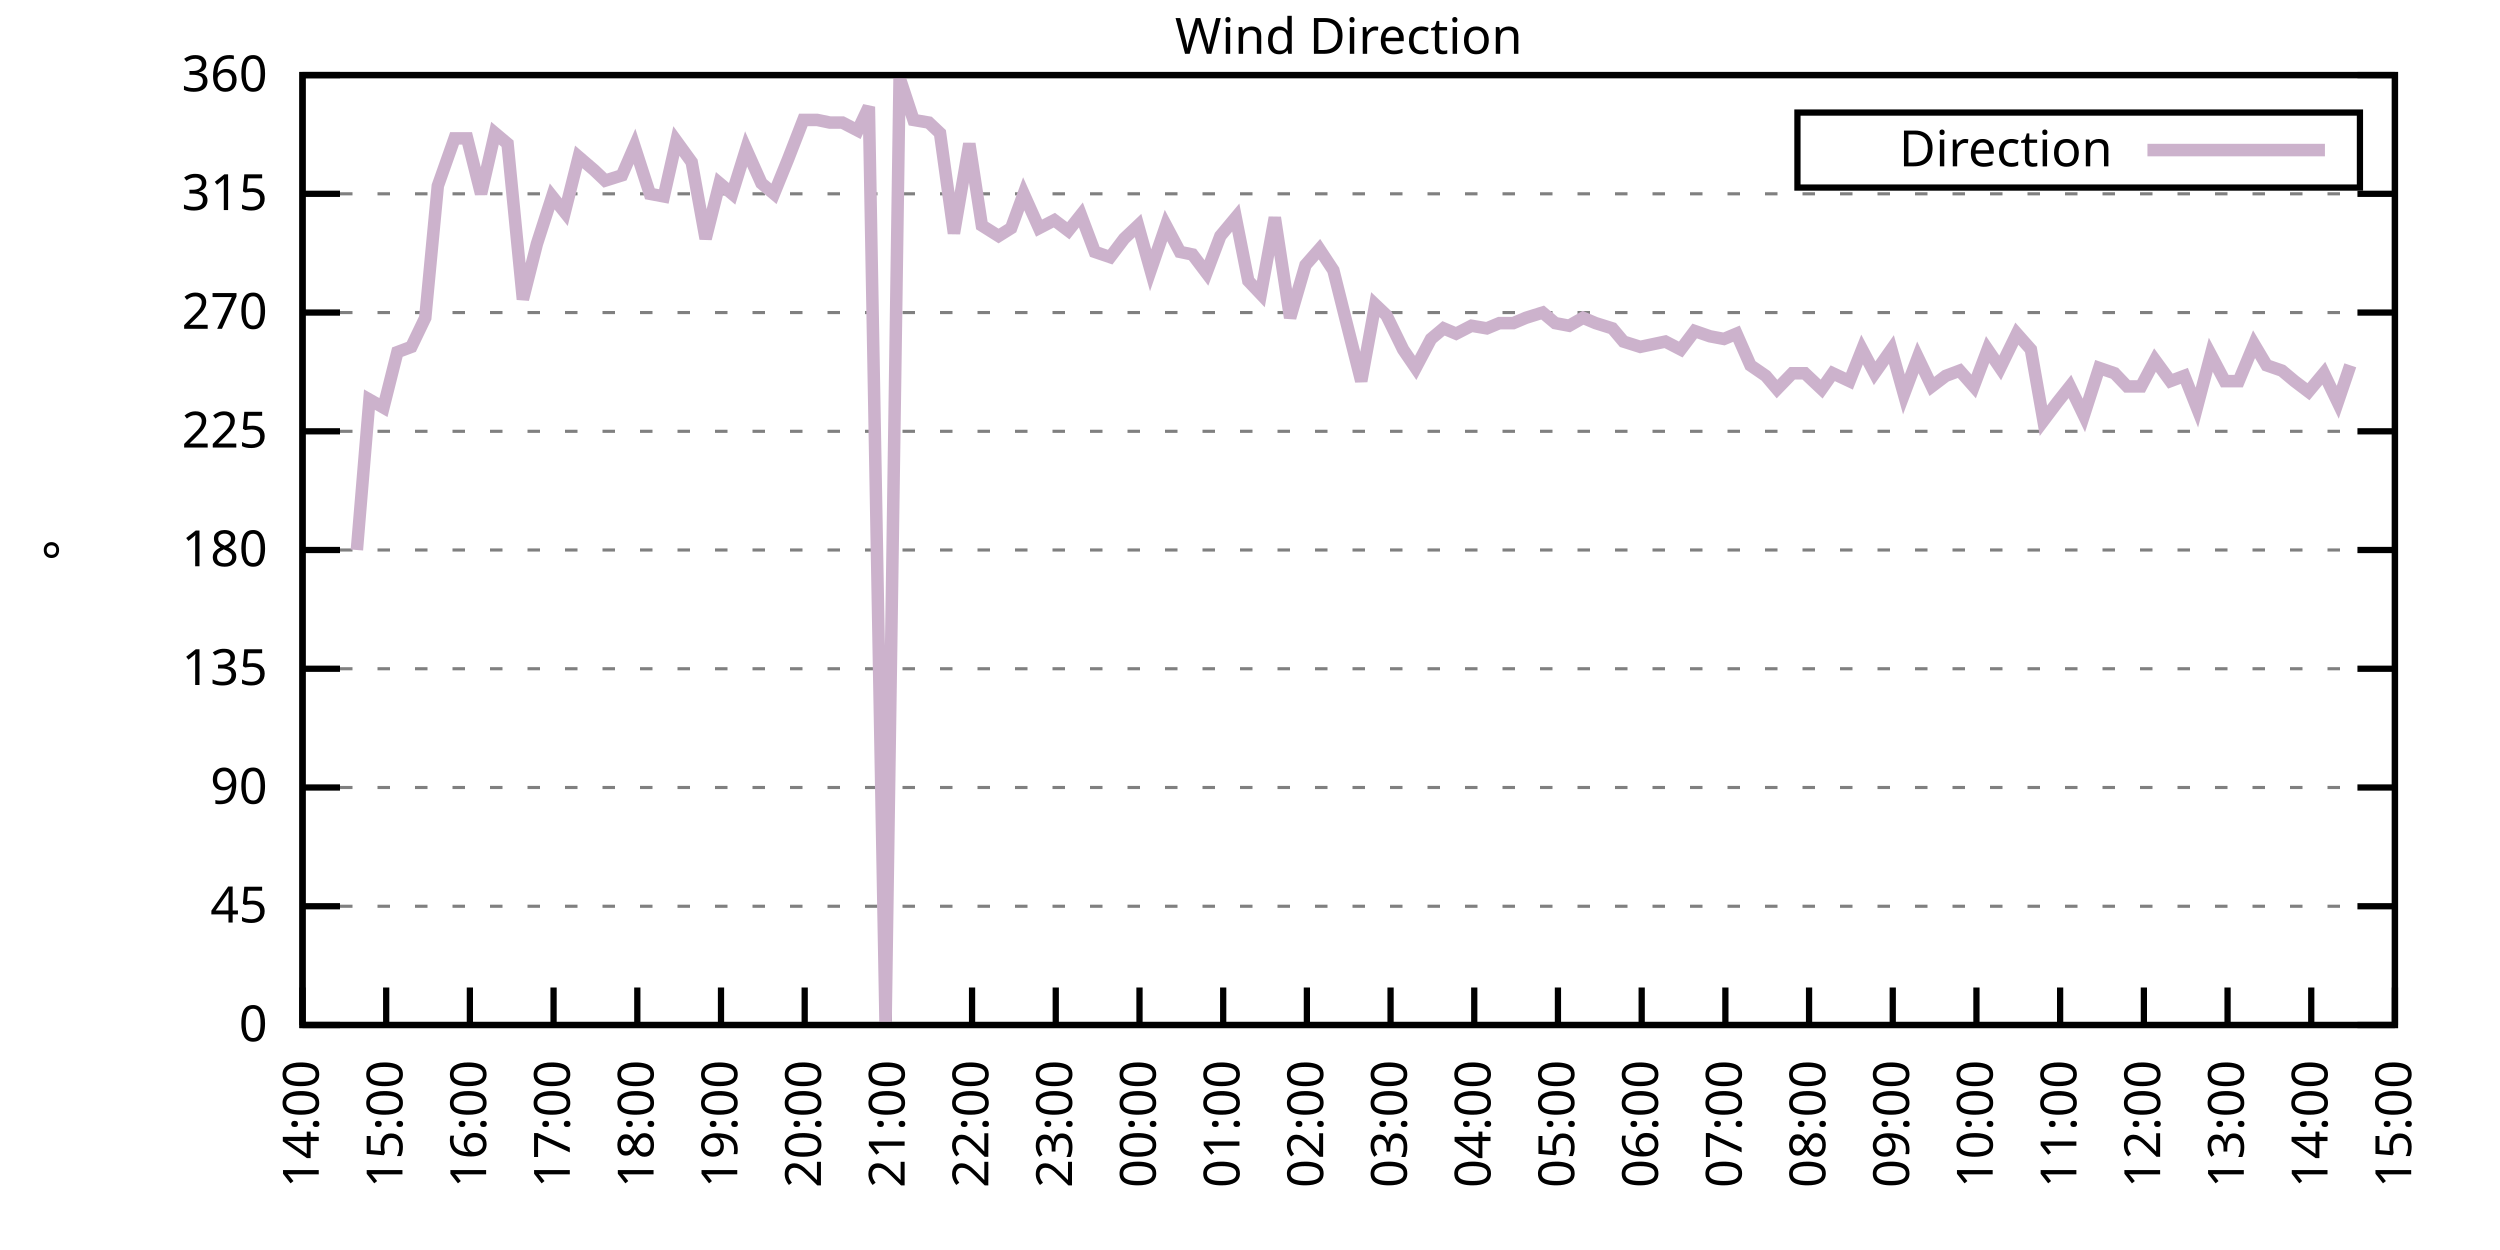
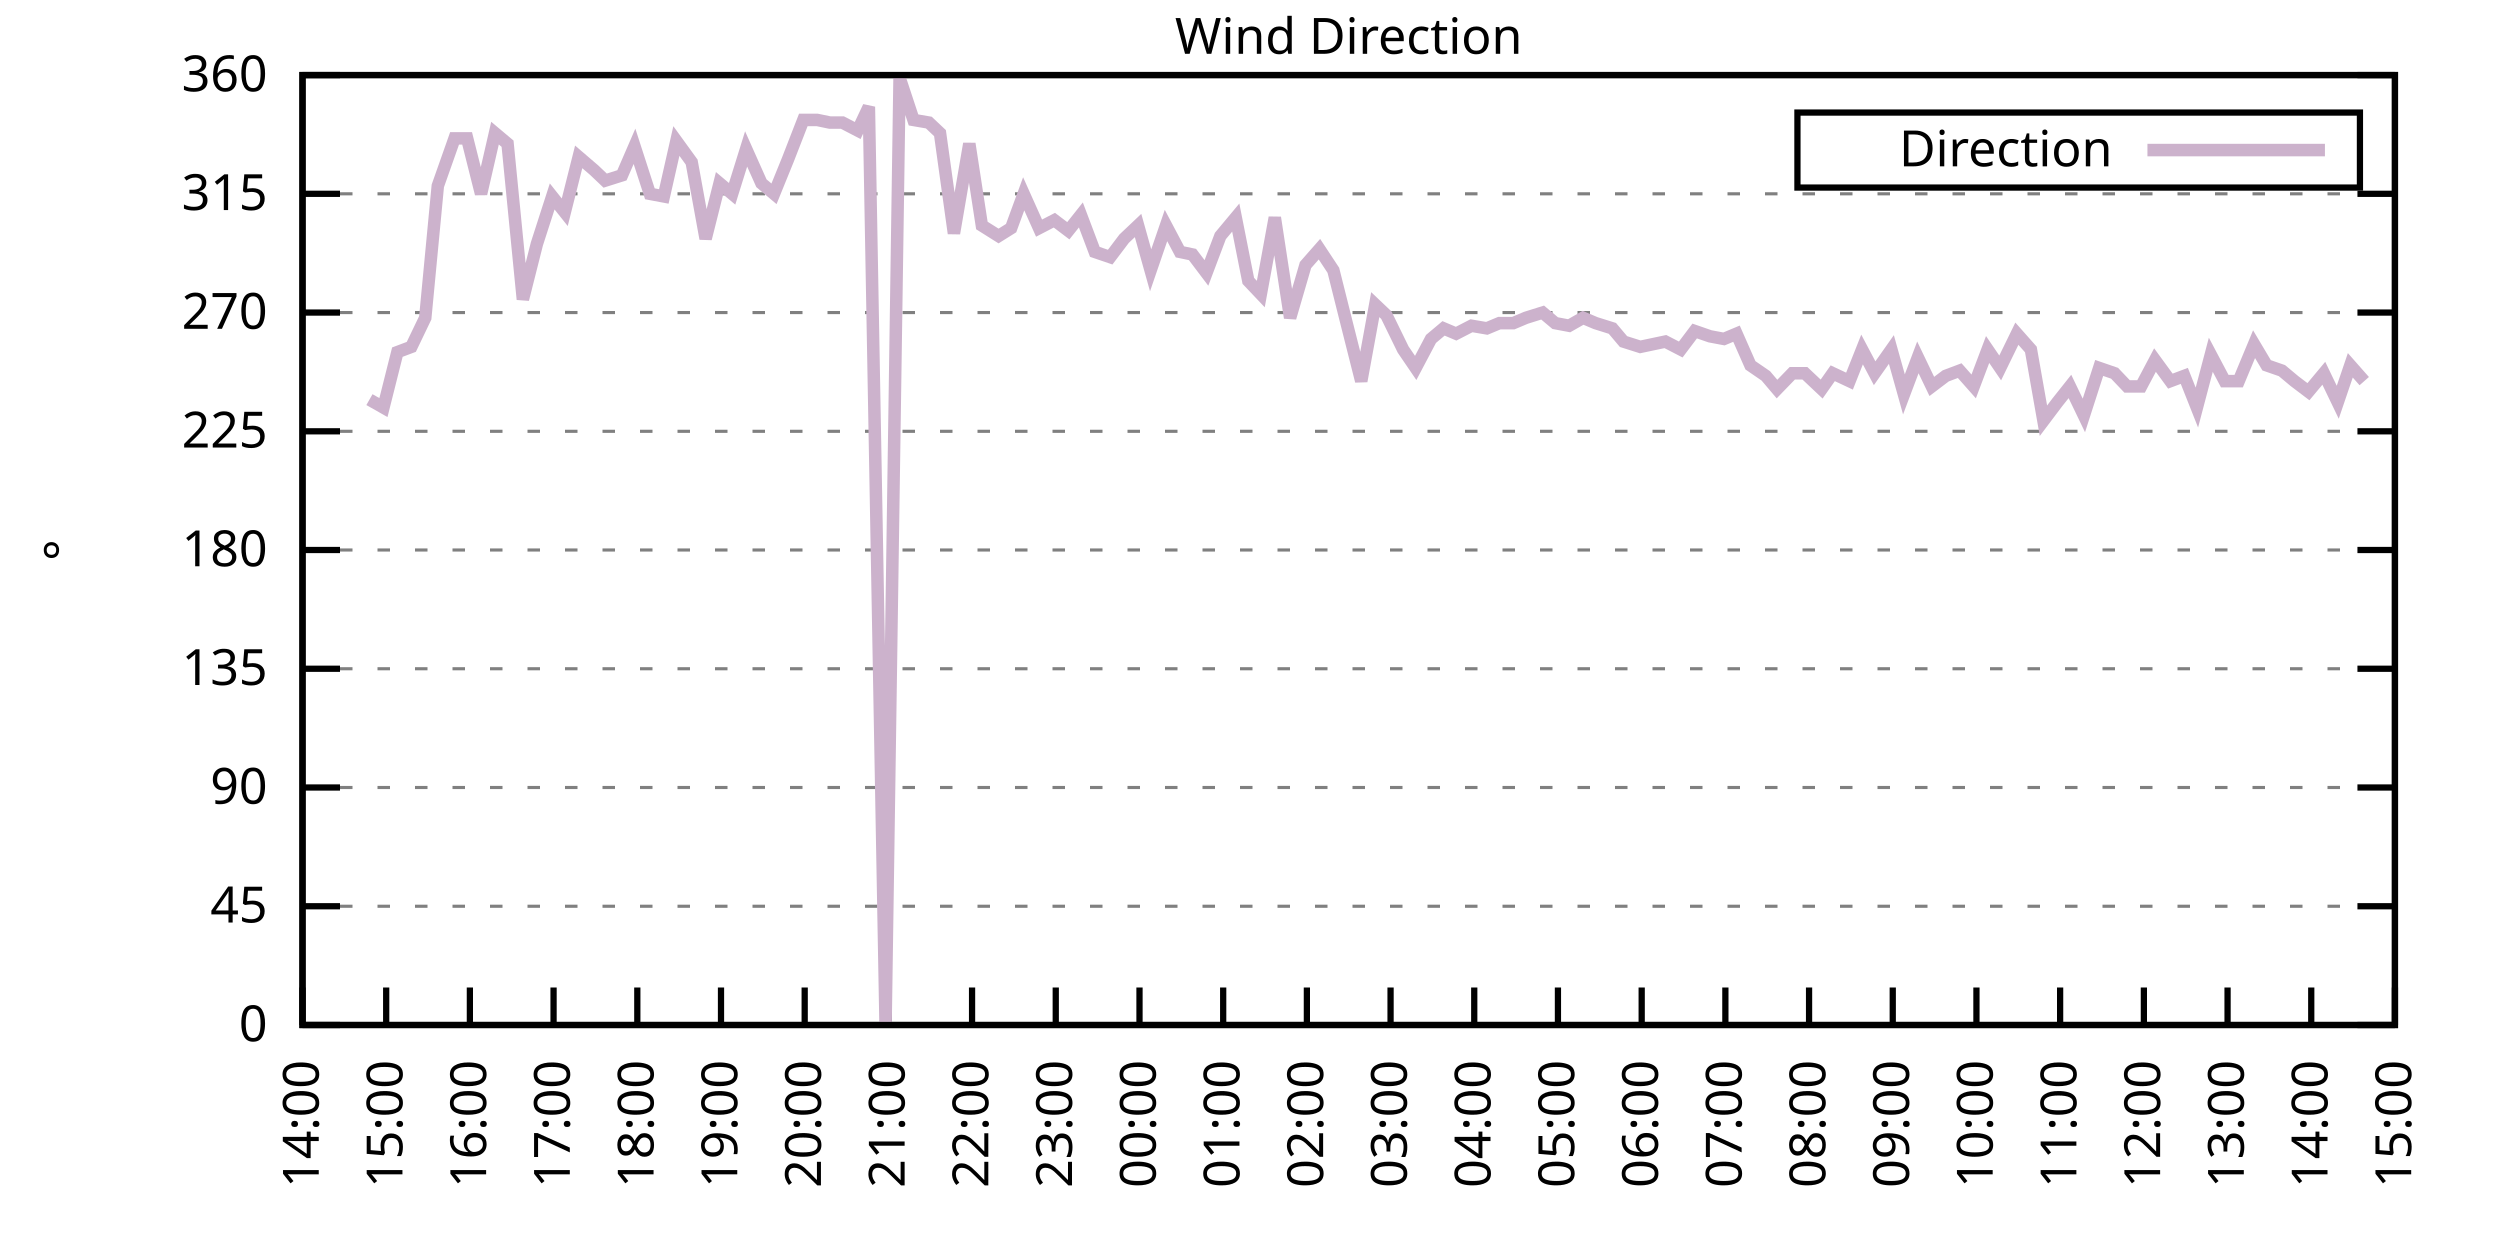
<svg xmlns="http://www.w3.org/2000/svg" xmlns:xlink="http://www.w3.org/1999/xlink" width="400" height="200" viewBox="0 0 400 200">
  <g id="gnuplot_canvas">
    <rect x="0" y="0" width="400" height="200" fill="none" />
    <defs>
      <circle id="gpDot" r="0.5" stroke-width="0.5" stroke="currentColor" />
      <path id="gpPt0" stroke-width="0.333" stroke="currentColor" d="M-1,0 h2 M0,-1 v2" />
      <path id="gpPt1" stroke-width="0.333" stroke="currentColor" d="M-1,-1 L1,1 M1,-1 L-1,1" />
      <path id="gpPt2" stroke-width="0.333" stroke="currentColor" d="M-1,0 L1,0 M0,-1 L0,1 M-1,-1 L1,1 M-1,1 L1,-1" />
      <rect id="gpPt3" stroke-width="0.333" stroke="currentColor" x="-1" y="-1" width="2" height="2" />
      <rect id="gpPt4" stroke-width="0.333" stroke="currentColor" fill="currentColor" x="-1" y="-1" width="2" height="2" />
      <circle id="gpPt5" stroke-width="0.333" stroke="currentColor" cx="0" cy="0" r="1" />
      <use xlink:href="#gpPt5" id="gpPt6" fill="currentColor" stroke="none" />
      <path id="gpPt7" stroke-width="0.333" stroke="currentColor" d="M0,-1.33 L-1.33,0.67 L1.33,0.67 z" />
      <use xlink:href="#gpPt7" id="gpPt8" fill="currentColor" stroke="none" />
      <use xlink:href="#gpPt7" id="gpPt9" stroke="currentColor" transform="rotate(180)" />
      <use xlink:href="#gpPt9" id="gpPt10" fill="currentColor" stroke="none" />
      <use xlink:href="#gpPt3" id="gpPt11" stroke="currentColor" transform="rotate(45)" />
      <use xlink:href="#gpPt11" id="gpPt12" fill="currentColor" stroke="none" />
      <path id="gpPt13" stroke-width="0.333" stroke="currentColor" d="M0,1.330 L1.265,0.411 L0.782,-1.067 L-0.782,-1.076 L-1.265,0.411 z" />
      <use xlink:href="#gpPt13" id="gpPt14" fill="currentColor" stroke="none" />
      <filter id="textbox" filterUnits="objectBoundingBox" x="0" y="0" height="1" width="1">
        <feFlood flood-color="white" flood-opacity="1" result="bgnd" />
        <feComposite in="SourceGraphic" in2="bgnd" operator="atop" />
      </filter>
      <filter id="greybox" filterUnits="objectBoundingBox" x="0" y="0" height="1" width="1">
        <feFlood flood-color="lightgrey" flood-opacity="1" result="grey" />
        <feComposite in="SourceGraphic" in2="grey" operator="atop" />
      </filter>
    </defs>
    <g fill="none" color="white" stroke="currentColor" stroke-width="1.00" stroke-linecap="butt" stroke-linejoin="miter">
</g>
    <g fill="none" color="black" stroke="currentColor" stroke-width="1.00" stroke-linecap="butt" stroke-linejoin="miter">
      <g stroke="none" shape-rendering="crispEdges">
        <polygon fill="rgb(255, 255, 255)" points="48.40,164.00 383.18,164.00 383.18,12.02 48.40,12.02 " />
      </g>
    </g>
    <g fill="none" color="black" stroke="currentColor" stroke-width="1.00" stroke-linecap="butt" stroke-linejoin="miter">
</g>
    <g fill="none" color="black" stroke="black" stroke-width="0.50" stroke-linecap="butt" stroke-linejoin="miter">
</g>
    <g fill="none" color="gray" stroke="currentColor" stroke-width="0.50" stroke-linecap="butt" stroke-linejoin="miter">
      <path stroke="gray" stroke-dasharray="2,4" class="gridline" d="M48.40,164.00 L383.19,164.00  " />
    </g>
    <g fill="none" color="gray" stroke="gray" stroke-width="1.00" stroke-linecap="butt" stroke-linejoin="miter">
</g>
    <g fill="none" color="black" stroke="currentColor" stroke-width="1.00" stroke-linecap="butt" stroke-linejoin="miter">
      <path stroke="black" d="M48.40,164.00 L54.40,164.00 M383.19,164.00 L377.19,164.00  " />
      <g transform="translate(42.80,166.60)" stroke="none" fill="black" font-family="Sans" font-size="8.00" text-anchor="end">
        <text>
          <tspan font-family="Sans"> 0</tspan>
        </text>
      </g>
    </g>
    <g fill="none" color="black" stroke="currentColor" stroke-width="1.00" stroke-linecap="butt" stroke-linejoin="miter">
</g>
    <g fill="none" color="black" stroke="black" stroke-width="0.50" stroke-linecap="butt" stroke-linejoin="miter">
</g>
    <g fill="none" color="gray" stroke="currentColor" stroke-width="0.50" stroke-linecap="butt" stroke-linejoin="miter">
      <path stroke="gray" stroke-dasharray="2,4" class="gridline" d="M48.40,145.00 L383.19,145.00  " />
    </g>
    <g fill="none" color="gray" stroke="gray" stroke-width="1.00" stroke-linecap="butt" stroke-linejoin="miter">
</g>
    <g fill="none" color="black" stroke="currentColor" stroke-width="1.00" stroke-linecap="butt" stroke-linejoin="miter">
      <path stroke="black" d="M48.40,145.00 L54.40,145.00 M383.19,145.00 L377.19,145.00  " />
      <g transform="translate(42.80,147.60)" stroke="none" fill="black" font-family="Sans" font-size="8.00" text-anchor="end">
        <text>
          <tspan font-family="Sans"> 45</tspan>
        </text>
      </g>
    </g>
    <g fill="none" color="black" stroke="currentColor" stroke-width="1.00" stroke-linecap="butt" stroke-linejoin="miter">
</g>
    <g fill="none" color="black" stroke="black" stroke-width="0.50" stroke-linecap="butt" stroke-linejoin="miter">
</g>
    <g fill="none" color="gray" stroke="currentColor" stroke-width="0.50" stroke-linecap="butt" stroke-linejoin="miter">
      <path stroke="gray" stroke-dasharray="2,4" class="gridline" d="M48.40,126.00 L383.19,126.00  " />
    </g>
    <g fill="none" color="gray" stroke="gray" stroke-width="1.00" stroke-linecap="butt" stroke-linejoin="miter">
</g>
    <g fill="none" color="black" stroke="currentColor" stroke-width="1.00" stroke-linecap="butt" stroke-linejoin="miter">
      <path stroke="black" d="M48.40,126.00 L54.40,126.00 M383.19,126.00 L377.19,126.00  " />
      <g transform="translate(42.80,128.60)" stroke="none" fill="black" font-family="Sans" font-size="8.00" text-anchor="end">
        <text>
          <tspan font-family="Sans"> 90</tspan>
        </text>
      </g>
    </g>
    <g fill="none" color="black" stroke="currentColor" stroke-width="1.00" stroke-linecap="butt" stroke-linejoin="miter">
</g>
    <g fill="none" color="black" stroke="black" stroke-width="0.50" stroke-linecap="butt" stroke-linejoin="miter">
</g>
    <g fill="none" color="gray" stroke="currentColor" stroke-width="0.50" stroke-linecap="butt" stroke-linejoin="miter">
      <path stroke="gray" stroke-dasharray="2,4" class="gridline" d="M48.40,107.00 L383.19,107.00  " />
    </g>
    <g fill="none" color="gray" stroke="gray" stroke-width="1.00" stroke-linecap="butt" stroke-linejoin="miter">
</g>
    <g fill="none" color="black" stroke="currentColor" stroke-width="1.00" stroke-linecap="butt" stroke-linejoin="miter">
      <path stroke="black" d="M48.40,107.00 L54.40,107.00 M383.19,107.00 L377.19,107.00  " />
      <g transform="translate(42.80,109.60)" stroke="none" fill="black" font-family="Sans" font-size="8.00" text-anchor="end">
        <text>
          <tspan font-family="Sans"> 135</tspan>
        </text>
      </g>
    </g>
    <g fill="none" color="black" stroke="currentColor" stroke-width="1.00" stroke-linecap="butt" stroke-linejoin="miter">
</g>
    <g fill="none" color="black" stroke="black" stroke-width="0.50" stroke-linecap="butt" stroke-linejoin="miter">
</g>
    <g fill="none" color="gray" stroke="currentColor" stroke-width="0.50" stroke-linecap="butt" stroke-linejoin="miter">
      <path stroke="gray" stroke-dasharray="2,4" class="gridline" d="M48.40,88.00 L383.19,88.00  " />
    </g>
    <g fill="none" color="gray" stroke="gray" stroke-width="1.00" stroke-linecap="butt" stroke-linejoin="miter">
</g>
    <g fill="none" color="black" stroke="currentColor" stroke-width="1.00" stroke-linecap="butt" stroke-linejoin="miter">
      <path stroke="black" d="M48.40,88.00 L54.40,88.00 M383.19,88.00 L377.19,88.00  " />
      <g transform="translate(42.80,90.60)" stroke="none" fill="black" font-family="Sans" font-size="8.00" text-anchor="end">
        <text>
          <tspan font-family="Sans"> 180</tspan>
        </text>
      </g>
    </g>
    <g fill="none" color="black" stroke="currentColor" stroke-width="1.00" stroke-linecap="butt" stroke-linejoin="miter">
</g>
    <g fill="none" color="black" stroke="black" stroke-width="0.50" stroke-linecap="butt" stroke-linejoin="miter">
</g>
    <g fill="none" color="gray" stroke="currentColor" stroke-width="0.50" stroke-linecap="butt" stroke-linejoin="miter">
      <path stroke="gray" stroke-dasharray="2,4" class="gridline" d="M48.40,69.01 L383.19,69.01  " />
    </g>
    <g fill="none" color="gray" stroke="gray" stroke-width="1.00" stroke-linecap="butt" stroke-linejoin="miter">
</g>
    <g fill="none" color="black" stroke="currentColor" stroke-width="1.00" stroke-linecap="butt" stroke-linejoin="miter">
      <path stroke="black" d="M48.40,69.01 L54.40,69.01 M383.19,69.01 L377.19,69.01  " />
      <g transform="translate(42.80,71.61)" stroke="none" fill="black" font-family="Sans" font-size="8.00" text-anchor="end">
        <text>
          <tspan font-family="Sans"> 225</tspan>
        </text>
      </g>
    </g>
    <g fill="none" color="black" stroke="currentColor" stroke-width="1.00" stroke-linecap="butt" stroke-linejoin="miter">
</g>
    <g fill="none" color="black" stroke="black" stroke-width="0.50" stroke-linecap="butt" stroke-linejoin="miter">
</g>
    <g fill="none" color="gray" stroke="currentColor" stroke-width="0.50" stroke-linecap="butt" stroke-linejoin="miter">
      <path stroke="gray" stroke-dasharray="2,4" class="gridline" d="M48.40,50.01 L383.19,50.01  " />
    </g>
    <g fill="none" color="gray" stroke="gray" stroke-width="1.00" stroke-linecap="butt" stroke-linejoin="miter">
</g>
    <g fill="none" color="black" stroke="currentColor" stroke-width="1.00" stroke-linecap="butt" stroke-linejoin="miter">
      <path stroke="black" d="M48.40,50.01 L54.40,50.01 M383.19,50.01 L377.19,50.01  " />
      <g transform="translate(42.80,52.61)" stroke="none" fill="black" font-family="Sans" font-size="8.00" text-anchor="end">
        <text>
          <tspan font-family="Sans"> 270</tspan>
        </text>
      </g>
    </g>
    <g fill="none" color="black" stroke="currentColor" stroke-width="1.00" stroke-linecap="butt" stroke-linejoin="miter">
</g>
    <g fill="none" color="black" stroke="black" stroke-width="0.50" stroke-linecap="butt" stroke-linejoin="miter">
</g>
    <g fill="none" color="gray" stroke="currentColor" stroke-width="0.50" stroke-linecap="butt" stroke-linejoin="miter">
      <path stroke="gray" stroke-dasharray="2,4" class="gridline" d="M48.40,31.01 L383.19,31.01  " />
    </g>
    <g fill="none" color="gray" stroke="gray" stroke-width="1.00" stroke-linecap="butt" stroke-linejoin="miter">
</g>
    <g fill="none" color="black" stroke="currentColor" stroke-width="1.00" stroke-linecap="butt" stroke-linejoin="miter">
      <path stroke="black" d="M48.40,31.01 L54.40,31.01 M383.19,31.01 L377.19,31.01  " />
      <g transform="translate(42.80,33.61)" stroke="none" fill="black" font-family="Sans" font-size="8.00" text-anchor="end">
        <text>
          <tspan font-family="Sans"> 315</tspan>
        </text>
      </g>
    </g>
    <g fill="none" color="black" stroke="currentColor" stroke-width="1.00" stroke-linecap="butt" stroke-linejoin="miter">
</g>
    <g fill="none" color="black" stroke="black" stroke-width="0.50" stroke-linecap="butt" stroke-linejoin="miter">
</g>
    <g fill="none" color="gray" stroke="currentColor" stroke-width="0.50" stroke-linecap="butt" stroke-linejoin="miter">
      <path stroke="gray" stroke-dasharray="2,4" class="gridline" d="M48.40,12.01 L383.19,12.01  " />
    </g>
    <g fill="none" color="gray" stroke="gray" stroke-width="1.00" stroke-linecap="butt" stroke-linejoin="miter">
</g>
    <g fill="none" color="black" stroke="currentColor" stroke-width="1.00" stroke-linecap="butt" stroke-linejoin="miter">
      <path stroke="black" d="M48.40,12.01 L54.40,12.01 M383.19,12.01 L377.19,12.01  " />
      <g transform="translate(42.80,14.61)" stroke="none" fill="black" font-family="Sans" font-size="8.00" text-anchor="end">
        <text>
          <tspan font-family="Sans"> 360</tspan>
        </text>
      </g>
    </g>
    <g fill="none" color="black" stroke="currentColor" stroke-width="1.00" stroke-linecap="butt" stroke-linejoin="miter">
      <path stroke="black" d="M48.40,164.00 L48.40,158.00  " />
      <g transform="translate(51.00,169.60) rotate(270.00)" stroke="none" fill="black" font-family="Sans" font-size="8.00" text-anchor="end">
        <text>
          <tspan font-family="Sans">14:00</tspan>
        </text>
      </g>
    </g>
    <g fill="none" color="black" stroke="currentColor" stroke-width="1.00" stroke-linecap="butt" stroke-linejoin="miter">
      <path stroke="black" d="M61.79,164.00 L61.79,158.00  " />
      <g transform="translate(64.39,169.60) rotate(270.00)" stroke="none" fill="black" font-family="Sans" font-size="8.00" text-anchor="end">
        <text>
          <tspan font-family="Sans">15:00</tspan>
        </text>
      </g>
    </g>
    <g fill="none" color="black" stroke="currentColor" stroke-width="1.00" stroke-linecap="butt" stroke-linejoin="miter">
      <path stroke="black" d="M75.18,164.00 L75.18,158.00  " />
      <g transform="translate(77.78,169.60) rotate(270.00)" stroke="none" fill="black" font-family="Sans" font-size="8.00" text-anchor="end">
        <text>
          <tspan font-family="Sans">16:00</tspan>
        </text>
      </g>
    </g>
    <g fill="none" color="black" stroke="currentColor" stroke-width="1.00" stroke-linecap="butt" stroke-linejoin="miter">
      <path stroke="black" d="M88.57,164.00 L88.57,158.00  " />
      <g transform="translate(91.17,169.60) rotate(270.00)" stroke="none" fill="black" font-family="Sans" font-size="8.00" text-anchor="end">
        <text>
          <tspan font-family="Sans">17:00</tspan>
        </text>
      </g>
    </g>
    <g fill="none" color="black" stroke="currentColor" stroke-width="1.00" stroke-linecap="butt" stroke-linejoin="miter">
      <path stroke="black" d="M101.97,164.00 L101.97,158.00  " />
      <g transform="translate(104.57,169.60) rotate(270.00)" stroke="none" fill="black" font-family="Sans" font-size="8.00" text-anchor="end">
        <text>
          <tspan font-family="Sans">18:00</tspan>
        </text>
      </g>
    </g>
    <g fill="none" color="black" stroke="currentColor" stroke-width="1.00" stroke-linecap="butt" stroke-linejoin="miter">
      <path stroke="black" d="M115.36,164.00 L115.36,158.00  " />
      <g transform="translate(117.96,169.60) rotate(270.00)" stroke="none" fill="black" font-family="Sans" font-size="8.00" text-anchor="end">
        <text>
          <tspan font-family="Sans">19:00</tspan>
        </text>
      </g>
    </g>
    <g fill="none" color="black" stroke="currentColor" stroke-width="1.00" stroke-linecap="butt" stroke-linejoin="miter">
      <path stroke="black" d="M128.75,164.00 L128.75,158.00  " />
      <g transform="translate(131.35,169.60) rotate(270.00)" stroke="none" fill="black" font-family="Sans" font-size="8.00" text-anchor="end">
        <text>
          <tspan font-family="Sans">20:00</tspan>
        </text>
      </g>
    </g>
    <g fill="none" color="black" stroke="currentColor" stroke-width="1.00" stroke-linecap="butt" stroke-linejoin="miter">
      <path stroke="black" d="M142.14,164.00 L142.14,158.00  " />
      <g transform="translate(144.74,169.60) rotate(270.00)" stroke="none" fill="black" font-family="Sans" font-size="8.00" text-anchor="end">
        <text>
          <tspan font-family="Sans">21:00</tspan>
        </text>
      </g>
    </g>
    <g fill="none" color="black" stroke="currentColor" stroke-width="1.00" stroke-linecap="butt" stroke-linejoin="miter">
      <path stroke="black" d="M155.53,164.00 L155.53,158.00  " />
      <g transform="translate(158.13,169.60) rotate(270.00)" stroke="none" fill="black" font-family="Sans" font-size="8.00" text-anchor="end">
        <text>
          <tspan font-family="Sans">22:00</tspan>
        </text>
      </g>
    </g>
    <g fill="none" color="black" stroke="currentColor" stroke-width="1.00" stroke-linecap="butt" stroke-linejoin="miter">
      <path stroke="black" d="M168.92,164.00 L168.92,158.00  " />
      <g transform="translate(171.52,169.60) rotate(270.00)" stroke="none" fill="black" font-family="Sans" font-size="8.00" text-anchor="end">
        <text>
          <tspan font-family="Sans">23:00</tspan>
        </text>
      </g>
    </g>
    <g fill="none" color="black" stroke="currentColor" stroke-width="1.00" stroke-linecap="butt" stroke-linejoin="miter">
      <path stroke="black" d="M182.32,164.00 L182.32,158.00  " />
      <g transform="translate(184.92,169.60) rotate(270.00)" stroke="none" fill="black" font-family="Sans" font-size="8.00" text-anchor="end">
        <text>
          <tspan font-family="Sans">00:00</tspan>
        </text>
      </g>
    </g>
    <g fill="none" color="black" stroke="currentColor" stroke-width="1.00" stroke-linecap="butt" stroke-linejoin="miter">
      <path stroke="black" d="M195.71,164.00 L195.71,158.00  " />
      <g transform="translate(198.31,169.60) rotate(270.00)" stroke="none" fill="black" font-family="Sans" font-size="8.00" text-anchor="end">
        <text>
          <tspan font-family="Sans">01:00</tspan>
        </text>
      </g>
    </g>
    <g fill="none" color="black" stroke="currentColor" stroke-width="1.00" stroke-linecap="butt" stroke-linejoin="miter">
      <path stroke="black" d="M209.10,164.00 L209.10,158.00  " />
      <g transform="translate(211.70,169.60) rotate(270.00)" stroke="none" fill="black" font-family="Sans" font-size="8.00" text-anchor="end">
        <text>
          <tspan font-family="Sans">02:00</tspan>
        </text>
      </g>
    </g>
    <g fill="none" color="black" stroke="currentColor" stroke-width="1.00" stroke-linecap="butt" stroke-linejoin="miter">
      <path stroke="black" d="M222.49,164.00 L222.49,158.00  " />
      <g transform="translate(225.09,169.60) rotate(270.00)" stroke="none" fill="black" font-family="Sans" font-size="8.00" text-anchor="end">
        <text>
          <tspan font-family="Sans">03:00</tspan>
        </text>
      </g>
    </g>
    <g fill="none" color="black" stroke="currentColor" stroke-width="1.00" stroke-linecap="butt" stroke-linejoin="miter">
      <path stroke="black" d="M235.88,164.00 L235.88,158.00  " />
      <g transform="translate(238.48,169.60) rotate(270.00)" stroke="none" fill="black" font-family="Sans" font-size="8.00" text-anchor="end">
        <text>
          <tspan font-family="Sans">04:00</tspan>
        </text>
      </g>
    </g>
    <g fill="none" color="black" stroke="currentColor" stroke-width="1.00" stroke-linecap="butt" stroke-linejoin="miter">
      <path stroke="black" d="M249.27,164.00 L249.27,158.00  " />
      <g transform="translate(251.87,169.60) rotate(270.00)" stroke="none" fill="black" font-family="Sans" font-size="8.00" text-anchor="end">
        <text>
          <tspan font-family="Sans">05:00</tspan>
        </text>
      </g>
    </g>
    <g fill="none" color="black" stroke="currentColor" stroke-width="1.00" stroke-linecap="butt" stroke-linejoin="miter">
      <path stroke="black" d="M262.67,164.00 L262.67,158.00  " />
      <g transform="translate(265.27,169.60) rotate(270.00)" stroke="none" fill="black" font-family="Sans" font-size="8.00" text-anchor="end">
        <text>
          <tspan font-family="Sans">06:00</tspan>
        </text>
      </g>
    </g>
    <g fill="none" color="black" stroke="currentColor" stroke-width="1.00" stroke-linecap="butt" stroke-linejoin="miter">
      <path stroke="black" d="M276.06,164.00 L276.06,158.00  " />
      <g transform="translate(278.66,169.60) rotate(270.00)" stroke="none" fill="black" font-family="Sans" font-size="8.00" text-anchor="end">
        <text>
          <tspan font-family="Sans">07:00</tspan>
        </text>
      </g>
    </g>
    <g fill="none" color="black" stroke="currentColor" stroke-width="1.00" stroke-linecap="butt" stroke-linejoin="miter">
      <path stroke="black" d="M289.45,164.00 L289.45,158.00  " />
      <g transform="translate(292.05,169.60) rotate(270.00)" stroke="none" fill="black" font-family="Sans" font-size="8.00" text-anchor="end">
        <text>
          <tspan font-family="Sans">08:00</tspan>
        </text>
      </g>
    </g>
    <g fill="none" color="black" stroke="currentColor" stroke-width="1.00" stroke-linecap="butt" stroke-linejoin="miter">
      <path stroke="black" d="M302.84,164.00 L302.84,158.00  " />
      <g transform="translate(305.44,169.60) rotate(270.00)" stroke="none" fill="black" font-family="Sans" font-size="8.00" text-anchor="end">
        <text>
          <tspan font-family="Sans">09:00</tspan>
        </text>
      </g>
    </g>
    <g fill="none" color="black" stroke="currentColor" stroke-width="1.00" stroke-linecap="butt" stroke-linejoin="miter">
      <path stroke="black" d="M316.23,164.00 L316.23,158.00  " />
      <g transform="translate(318.83,169.60) rotate(270.00)" stroke="none" fill="black" font-family="Sans" font-size="8.00" text-anchor="end">
        <text>
          <tspan font-family="Sans">10:00</tspan>
        </text>
      </g>
    </g>
    <g fill="none" color="black" stroke="currentColor" stroke-width="1.00" stroke-linecap="butt" stroke-linejoin="miter">
      <path stroke="black" d="M329.62,164.00 L329.62,158.00  " />
      <g transform="translate(332.22,169.60) rotate(270.00)" stroke="none" fill="black" font-family="Sans" font-size="8.00" text-anchor="end">
        <text>
          <tspan font-family="Sans">11:00</tspan>
        </text>
      </g>
    </g>
    <g fill="none" color="black" stroke="currentColor" stroke-width="1.00" stroke-linecap="butt" stroke-linejoin="miter">
      <path stroke="black" d="M343.02,164.00 L343.02,158.00  " />
      <g transform="translate(345.62,169.60) rotate(270.00)" stroke="none" fill="black" font-family="Sans" font-size="8.00" text-anchor="end">
        <text>
          <tspan font-family="Sans">12:00</tspan>
        </text>
      </g>
    </g>
    <g fill="none" color="black" stroke="currentColor" stroke-width="1.00" stroke-linecap="butt" stroke-linejoin="miter">
      <path stroke="black" d="M356.41,164.00 L356.41,158.00  " />
      <g transform="translate(359.01,169.60) rotate(270.00)" stroke="none" fill="black" font-family="Sans" font-size="8.00" text-anchor="end">
        <text>
          <tspan font-family="Sans">13:00</tspan>
        </text>
      </g>
    </g>
    <g fill="none" color="black" stroke="currentColor" stroke-width="1.00" stroke-linecap="butt" stroke-linejoin="miter">
      <path stroke="black" d="M369.80,164.00 L369.80,158.00  " />
      <g transform="translate(372.40,169.60) rotate(270.00)" stroke="none" fill="black" font-family="Sans" font-size="8.00" text-anchor="end">
        <text>
          <tspan font-family="Sans">14:00</tspan>
        </text>
      </g>
    </g>
    <g fill="none" color="black" stroke="currentColor" stroke-width="1.00" stroke-linecap="butt" stroke-linejoin="miter">
      <path stroke="black" d="M383.19,164.00 L383.19,158.00  " />
      <g transform="translate(385.79,169.60) rotate(270.00)" stroke="none" fill="black" font-family="Sans" font-size="8.00" text-anchor="end">
        <text>
          <tspan font-family="Sans">15:00</tspan>
        </text>
      </g>
    </g>
    <g fill="none" color="black" stroke="currentColor" stroke-width="1.00" stroke-linecap="butt" stroke-linejoin="miter">
</g>
    <g fill="none" color="black" stroke="currentColor" stroke-width="1.00" stroke-linecap="butt" stroke-linejoin="miter">
      <path stroke="black" d="M48.40,12.01 L48.40,164.00 L383.19,164.00 L383.19,12.01 L48.40,12.01 Z  " />
    </g>
    <g fill="none" color="black" stroke="currentColor" stroke-width="1.00" stroke-linecap="butt" stroke-linejoin="miter">
</g>
    <g fill="none" color="black" stroke="currentColor" stroke-width="1.00" stroke-linecap="butt" stroke-linejoin="miter">
      <path stroke="black" d="M287.59,30.01 L287.59,18.01 L377.59,18.01 L377.59,30.01 L287.59,30.01 Z  " />
    </g>
    <g id="Wind_direction_plot_1">
      <g fill="none" color="white" stroke="black" stroke-width="2.00" stroke-linecap="butt" stroke-linejoin="miter">
</g>
      <g fill="none" color="black" stroke="currentColor" stroke-width="2.00" stroke-linecap="butt" stroke-linejoin="miter">
        <g transform="translate(337.99,26.61)" stroke="none" fill="black" font-family="Sans" font-size="8.00" text-anchor="end">
          <text>
            <tspan font-family="Sans">Direction</tspan>
          </text>
        </g>
      </g>
      <g fill="none" color="black" stroke="currentColor" stroke-width="2.00" stroke-linecap="butt" stroke-linejoin="miter">
-         <path stroke="rgb(204, 178, 204)" d="M343.59,24.01 L371.99,24.01 M57.10,88.00 L59.11,63.94 L61.35,65.21 L63.58,56.34 L65.81,55.50 L68.04,50.85   L70.05,29.74 L72.73,22.14 L74.74,22.14 L76.97,31.01 L79.20,21.30 L81.21,22.99 L83.66,47.90 L85.90,39.03   L88.35,31.43 L90.36,33.96 L92.59,25.10 L95.05,27.21 L96.83,28.90 L99.51,28.05 L101.52,23.41 L103.98,31.01   L106.21,31.43 L108.22,22.56 L110.67,25.94 L112.90,38.19 L115.13,29.32 L117.14,31.01 L119.38,23.83 L121.83,29.32   L123.84,31.01 L126.07,25.52 L128.53,19.19 L130.76,19.19 L132.77,19.61 L134.78,19.61 L137.23,20.88 L139.02,17.08   L141.69,164.00 L143.93,12.43 L146.16,19.19 L148.61,19.61 L150.40,21.30 L152.63,37.34 L155.09,22.99 L157.10,36.08   L159.77,37.76 L161.78,36.50 L163.79,31.01 L166.25,36.50 L168.70,35.23 L170.93,36.92 L172.94,34.39 L175.17,40.30   L177.63,41.14 L179.86,38.19 L182.09,36.08 L184.10,43.25 L186.56,36.08 L188.79,40.30 L190.80,40.72 L193.03,43.67   L195.26,37.76 L197.72,34.81 L199.73,44.94 L201.73,47.05 L203.97,34.81 L206.42,50.85 L208.88,42.41 L211.11,39.87   L213.34,43.25 L215.35,51.27 L217.80,60.98 L220.04,48.74 L221.82,50.43 L224.50,55.92 L226.51,58.87 L228.96,54.23   L230.97,52.54 L232.98,53.39 L235.44,52.12 L237.89,52.54 L239.90,51.70 L242.13,51.70 L244.14,50.85 L246.82,50.01   L248.83,51.70 L251.06,52.12 L253.29,50.85 L255.30,51.70 L257.98,52.54 L259.76,54.65 L262.44,55.50 L266.46,54.65   L268.92,55.92 L271.15,52.96 L273.60,53.81 L275.83,54.23 L277.84,53.39 L280.07,58.45 L282.53,60.14 L284.32,62.25   L286.77,59.72 L288.78,59.72 L291.46,62.25 L293.24,59.72 L295.92,60.98 L297.93,55.92 L299.94,59.72 L302.62,55.92   L304.63,63.10 L306.86,57.18 L309.09,61.83 L311.32,60.14 L313.55,59.30 L315.79,61.83 L318.02,55.92 L320.03,58.87   L322.70,53.39 L324.94,55.92 L326.95,67.32 L329.18,64.36 L331.19,61.83 L333.42,66.47 L335.87,58.87 L338.33,59.72   L340.34,61.83 L342.57,61.83 L344.80,57.61 L347.26,60.98 L349.49,60.14 L351.50,65.21 L353.73,56.76 L355.96,60.98   L358.19,60.98 L360.65,55.07 L362.66,58.45 L365.11,59.30 L367.12,60.98 L369.35,62.67 L371.81,59.72 L374.04,64.36   L376.05,58.45  " />
+         <path stroke="rgb(204, 178, 204)" d="M343.59,24.01 L371.99,24.01 M59.11,63.94 L61.35,65.21 L63.58,56.34 L65.81,55.50 L68.04,50.85 L70.05,29.74   L72.73,22.14 L74.74,22.14 L76.97,31.01 L79.20,21.30 L81.21,22.99 L83.66,47.90 L85.90,39.03 L88.35,31.43   L90.36,33.96 L92.59,25.10 L95.05,27.21 L96.83,28.90 L99.51,28.05 L101.52,23.41 L103.98,31.01 L106.21,31.43   L108.22,22.56 L110.67,25.94 L112.90,38.19 L115.13,29.32 L117.14,31.01 L119.38,23.83 L121.83,29.32 L123.84,31.01   L126.07,25.52 L128.53,19.19 L130.76,19.19 L132.77,19.61 L134.78,19.61 L137.23,20.88 L139.02,17.08 L141.69,164.00   L143.93,12.43 L146.16,19.19 L148.61,19.61 L150.40,21.30 L152.63,37.34 L155.09,22.99 L157.10,36.08 L159.77,37.76   L161.78,36.50 L163.79,31.01 L166.25,36.50 L168.70,35.23 L170.93,36.92 L172.94,34.39 L175.17,40.30 L177.63,41.14   L179.86,38.19 L182.09,36.08 L184.10,43.25 L186.56,36.08 L188.79,40.30 L190.80,40.72 L193.03,43.67 L195.26,37.76   L197.72,34.81 L199.73,44.94 L201.73,47.05 L203.97,34.81 L206.42,50.85 L208.88,42.41 L211.11,39.87 L213.34,43.25   L215.35,51.27 L217.80,60.98 L220.04,48.74 L221.82,50.43 L224.50,55.92 L226.51,58.87 L228.96,54.23 L230.97,52.54   L232.98,53.39 L235.44,52.12 L237.89,52.54 L239.90,51.70 L242.13,51.70 L244.14,50.85 L246.82,50.01 L248.83,51.70   L251.06,52.12 L253.29,50.85 L255.30,51.70 L257.98,52.54 L259.76,54.65 L262.44,55.50 L266.46,54.65 L268.92,55.92   L271.15,52.96 L273.60,53.81 L275.83,54.23 L277.84,53.39 L280.07,58.45 L282.53,60.14 L284.32,62.25 L286.77,59.72   L288.78,59.72 L291.46,62.25 L293.24,59.72 L295.92,60.98 L297.93,55.92 L299.94,59.72 L302.62,55.92 L304.63,63.10   L306.86,57.18 L309.09,61.83 L311.32,60.14 L313.55,59.30 L315.79,61.83 L318.02,55.92 L320.03,58.87 L322.70,53.39   L324.94,55.92 L326.95,67.32 L329.18,64.36 L331.19,61.83 L333.42,66.47 L335.87,58.87 L338.33,59.72 L340.34,61.83   L342.57,61.83 L344.80,57.61 L347.26,60.98 L349.49,60.14 L351.50,65.21 L353.73,56.76 L355.96,60.98 L358.19,60.98   L360.65,55.07 L362.66,58.45 L365.11,59.30 L367.12,60.98 L369.35,62.67 L371.81,59.72 L374.04,64.36 L376.05,58.45   L378.28,60.98  " />
      </g>
    </g>
    <g fill="none" color="black" stroke="currentColor" stroke-width="2.00" stroke-linecap="butt" stroke-linejoin="miter">
</g>
    <g fill="none" color="black" stroke="black" stroke-width="1.00" stroke-linecap="butt" stroke-linejoin="miter">
</g>
    <g fill="none" color="black" stroke="currentColor" stroke-width="1.00" stroke-linecap="butt" stroke-linejoin="miter">
      <path stroke="black" d="M48.40,12.01 L48.40,164.00 L383.19,164.00 L383.19,12.01 L48.40,12.01 Z  " />
      <g transform="translate(12.80,88.01) rotate(270.00)" stroke="none" fill="black" font-family="Sans" font-size="8.00" text-anchor="middle">
        <text>
          <tspan font-family="Sans">°</tspan>
        </text>
      </g>
    </g>
    <g fill="none" color="black" stroke="currentColor" stroke-width="1.00" stroke-linecap="butt" stroke-linejoin="miter">
</g>
    <g fill="none" color="black" stroke="currentColor" stroke-width="1.00" stroke-linecap="butt" stroke-linejoin="miter">
      <g transform="translate(215.79,8.61)" stroke="none" fill="black" font-family="Sans" font-size="8.00" text-anchor="middle">
        <text>
          <tspan font-family="Sans">Wind Direction</tspan>
        </text>
      </g>
    </g>
    <g fill="none" color="black" stroke="currentColor" stroke-width="1.00" stroke-linecap="butt" stroke-linejoin="miter">
</g>
  </g>
</svg>
